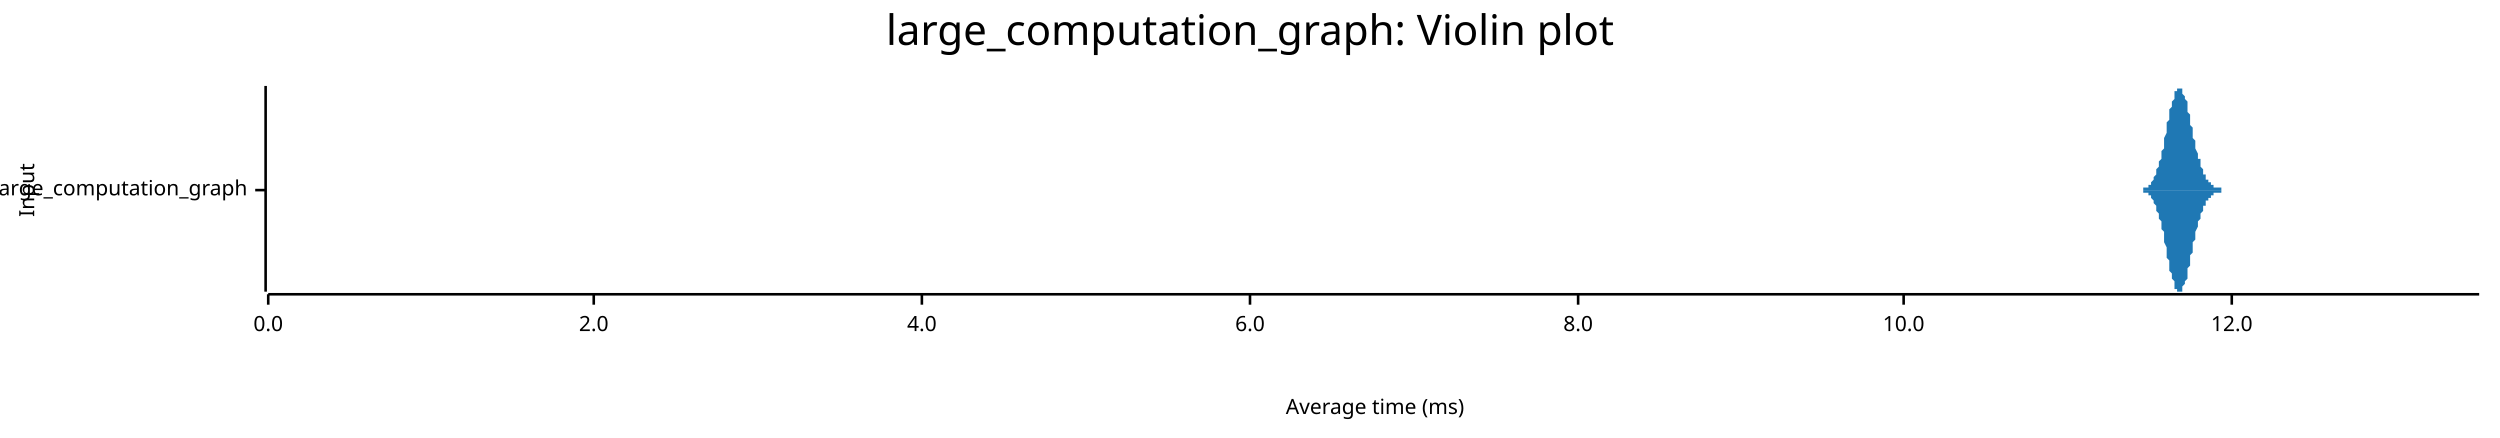
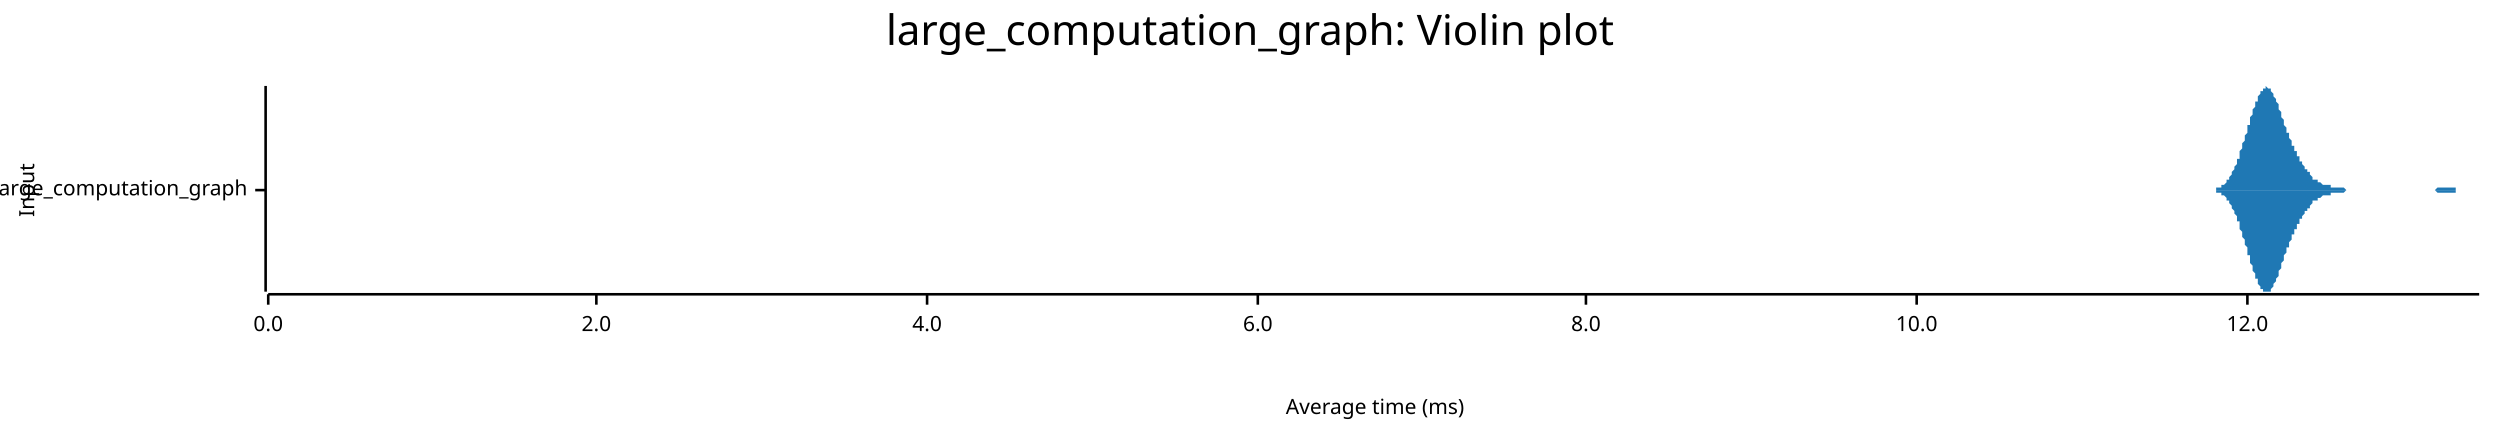
<svg xmlns="http://www.w3.org/2000/svg" width="960" height="168" viewBox="0 0 960 168">
  <text x="480" y="5" dy="0.76em" text-anchor="middle" font-family="sans-serif" font-size="16.129" opacity="1" fill="#000000">
large_computation_graph: Violin plot
</text>
  <text x="7" y="73" dy="0.76em" text-anchor="middle" font-family="sans-serif" font-size="8.065" opacity="1" fill="#000000" transform="rotate(270, 7, 73)">
Input
</text>
  <text x="528" y="161" dy="-0.5ex" text-anchor="middle" font-family="sans-serif" font-size="8.065" opacity="1" fill="#000000">
Average time (ms)
</text>
  <polyline fill="none" opacity="1" stroke="#000000" stroke-width="1" points="102,33 102,112 " />
  <text x="95" y="73" dy="0.5ex" text-anchor="end" font-family="sans-serif" font-size="8.065" opacity="1" fill="#000000">
large_computation_graph
</text>
  <polyline fill="none" opacity="1" stroke="#000000" stroke-width="1" points="98,73 102,73 " />
  <polyline fill="none" opacity="1" stroke="#000000" stroke-width="1" points="103,113 952,113 " />
  <text x="103" y="121" dy="0.76em" text-anchor="middle" font-family="sans-serif" font-size="8.065" opacity="1" fill="#000000">
0.0
</text>
  <polyline fill="none" opacity="1" stroke="#000000" stroke-width="1" points="103,113 103,117 " />
-   <text x="228" y="121" dy="0.76em" text-anchor="middle" font-family="sans-serif" font-size="8.065" opacity="1" fill="#000000">
+   <text x="229" y="121" dy="0.76em" text-anchor="middle" font-family="sans-serif" font-size="8.065" opacity="1" fill="#000000">
2.0
</text>
-   <polyline fill="none" opacity="1" stroke="#000000" stroke-width="1" points="228,113 228,117 " />
-   <text x="354" y="121" dy="0.76em" text-anchor="middle" font-family="sans-serif" font-size="8.065" opacity="1" fill="#000000">
+   <polyline fill="none" opacity="1" stroke="#000000" stroke-width="1" points="229,113 229,117 " />
+   <text x="356" y="121" dy="0.76em" text-anchor="middle" font-family="sans-serif" font-size="8.065" opacity="1" fill="#000000">
4.0
</text>
-   <polyline fill="none" opacity="1" stroke="#000000" stroke-width="1" points="354,113 354,117 " />
-   <text x="480" y="121" dy="0.76em" text-anchor="middle" font-family="sans-serif" font-size="8.065" opacity="1" fill="#000000">
+   <polyline fill="none" opacity="1" stroke="#000000" stroke-width="1" points="356,113 356,117 " />
+   <text x="483" y="121" dy="0.76em" text-anchor="middle" font-family="sans-serif" font-size="8.065" opacity="1" fill="#000000">
6.0
</text>
-   <polyline fill="none" opacity="1" stroke="#000000" stroke-width="1" points="480,113 480,117 " />
-   <text x="606" y="121" dy="0.76em" text-anchor="middle" font-family="sans-serif" font-size="8.065" opacity="1" fill="#000000">
+   <polyline fill="none" opacity="1" stroke="#000000" stroke-width="1" points="483,113 483,117 " />
+   <text x="609" y="121" dy="0.76em" text-anchor="middle" font-family="sans-serif" font-size="8.065" opacity="1" fill="#000000">
8.0
</text>
-   <polyline fill="none" opacity="1" stroke="#000000" stroke-width="1" points="606,113 606,117 " />
-   <text x="731" y="121" dy="0.76em" text-anchor="middle" font-family="sans-serif" font-size="8.065" opacity="1" fill="#000000">
+   <polyline fill="none" opacity="1" stroke="#000000" stroke-width="1" points="609,113 609,117 " />
+   <text x="736" y="121" dy="0.76em" text-anchor="middle" font-family="sans-serif" font-size="8.065" opacity="1" fill="#000000">
10.0
</text>
-   <polyline fill="none" opacity="1" stroke="#000000" stroke-width="1" points="731,113 731,117 " />
-   <text x="857" y="121" dy="0.76em" text-anchor="middle" font-family="sans-serif" font-size="8.065" opacity="1" fill="#000000">
+   <polyline fill="none" opacity="1" stroke="#000000" stroke-width="1" points="736,113 736,117 " />
+   <text x="863" y="121" dy="0.76em" text-anchor="middle" font-family="sans-serif" font-size="8.065" opacity="1" fill="#000000">
12.0
</text>
-   <polyline fill="none" opacity="1" stroke="#000000" stroke-width="1" points="857,113 857,117 " />
-   <polygon opacity="1" fill="#1F78B4" points="820,73 821,73 821,73 821,73 821,73 822,73 822,73 822,73 822,73 823,73 823,73 823,72 823,72 824,72 824,72 824,72 825,72 825,72 825,71 825,71 826,71 826,70 826,70 826,70 827,69 827,69 827,68 827,68 828,67 828,66 828,66 828,65 829,64 829,63 829,62 830,61 830,60 830,59 830,58 831,57 831,55 831,54 831,53 832,51 832,50 832,49 832,47 833,46 833,45 833,43 833,42 834,41 834,40 834,39 835,38 835,37 835,36 835,35 836,35 836,34 836,34 836,34 837,34 837,33 837,34 837,34 838,34 838,35 838,35 838,36 839,37 839,37 839,38 840,39 840,40 840,42 840,43 841,44 841,45 841,46 841,48 842,49 842,50 842,52 842,53 843,54 843,55 843,56 843,57 844,59 844,60 844,61 845,61 845,62 845,63 845,64 846,65 846,65 846,66 846,67 847,67 847,68 847,68 847,69 848,69 848,69 848,70 848,70 849,70 849,71 849,71 850,71 850,71 850,71 850,72 851,72 851,72 851,72 851,72 852,72 852,72 852,72 852,72 853,72 853,72 853,73 853,73 854,73 854,73 854,73 855,73 855,73 855,73 855,73 856,73 856,73 856,73 856,73 857,73 857,73 857,73 857,73 858,73 858,73 858,73 858,73 859,73 859,73 859,73 859,73 860,73 860,73 860,73 861,73 861,73 861,73 861,73 862,73 862,73 862,73 862,73 863,73 863,73 863,73 863,73 864,73 864,73 864,73 864,73 865,73 865,73 865,73 866,73 866,73 866,73 866,73 867,73 867,73 867,73 867,73 868,73 868,73 868,73 868,73 869,73 869,73 869,73 869,73 870,73 870,73 870,73 871,73 871,73 871,73 871,73 872,73 872,73 872,73 872,73 873,73 873,73 873,73 873,73 874,73 874,73 874,73 874,73 875,73 875,73 875,73 876,73 876,73 876,73 876,73 877,73 877,73 877,73 877,73 878,73 878,73 878,73 878,73 879,73 879,73 879,73 879,73 880,73 880,73 880,73 881,73 881,73 881,73 881,73 882,73 882,73 882,73 882,73 883,73 883,73 883,73 883,73 884,73 884,73 884,73 884,73 885,73 885,73 885,73 886,73 886,73 886,73 886,73 887,73 887,73 887,73 887,73 888,73 888,73 888,73 888,73 889,73 889,73 889,73 889,73 890,73 890,73 890,73 891,73 891,73 891,73 891,73 892,73 892,73 892,73 892,73 893,73 893,73 893,73 893,73 894,73 894,73 894,73 894,73 895,73 895,73 895,73 896,73 896,73 896,73 896,73 897,73 897,73 897,73 897,73 898,73 898,73 898,73 898,73 899,73 899,73 899,73 899,73 900,73 900,73 900,73 901,73 901,73 901,73 901,73 902,73 902,73 902,73 902,73 903,73 903,73 903,73 903,73 904,73 904,73 904,73 904,73 905,73 905,73 905,73 905,73 906,73 906,73 906,73 907,73 907,73 907,73 907,73 908,73 908,73 908,73 908,73 909,73 909,73 909,73 909,73 910,73 910,73 910,73 910,73 911,73 911,73 911,73 912,73 912,73 912,73 912,73 913,73 913,73 913,73 913,73 914,73 914,73 914,73 914,73 915,73 915,73 915,73 915,73 916,73 916,73 916,73 917,73 917,73 917,73 917,73 918,73 918,73 918,73 918,73 919,73 919,73 919,73 919,73 920,73 920,73 920,73 920,73 921,73 921,73 921,73 922,73 922,73 922,73 922,73 923,73 923,73 923,73 923,73 924,73 924,73 924,73 924,73 925,73 925,73 925,73 925,73 926,73 926,73 926,73 927,73 927,73 927,73 927,73 928,73 928,73 928,73 928,73 929,73 929,73 929,73 929,73 930,73 930,73 930,73 930,73 931,73 931,73 931,73 932,73 932,73 932,73 932,73 933,73 933,73 933,73 933,73 934,73 934,73 934,73 934,73 935,73 935,73 935,73 935,73 936,73 936,73 936,73 937,73 937,73 937,73 937,73 938,73 938,73 938,73 938,73 939,73 939,73 939,73 939,73 940,73 940,73 940,73 940,73 941,73 941,73 941,73 942,73 942,73 942,73 942,73 943,73 943,73 943,73 943,73 944,73 944,73 944,73 944,73 945,73 945,73 945,73 945,73 946,73 946,73 946,73 947,73 947,73 947,73 947,73 948,73 948,73 948,73 948,73 949,73 949,73 949,73 949,73 950,73 950,73 950,73 950,73 951,73 951,73 951,73 952,73 952,73 820,73 " />
-   <polygon opacity="1" fill="#1F78B4" points="820,73 821,73 821,73 821,73 821,73 822,73 822,73 822,73 822,73 823,73 823,73 823,74 823,74 824,74 824,74 824,74 825,74 825,74 825,75 825,75 826,75 826,76 826,76 826,76 827,77 827,77 827,78 827,78 828,79 828,80 828,80 828,81 829,82 829,83 829,84 830,85 830,86 830,87 830,88 831,89 831,91 831,92 831,93 832,95 832,96 832,97 832,99 833,100 833,101 833,103 833,104 834,105 834,106 834,107 835,108 835,109 835,110 835,111 836,111 836,112 836,112 836,112 837,112 837,112 837,112 837,112 838,112 838,111 838,111 838,110 839,109 839,109 839,108 840,107 840,106 840,104 840,103 841,102 841,101 841,100 841,98 842,97 842,96 842,94 842,93 843,92 843,91 843,90 843,89 844,87 844,86 844,85 845,84 845,84 845,83 845,82 846,81 846,81 846,80 846,79 847,79 847,78 847,78 847,77 848,77 848,77 848,76 848,76 849,76 849,75 849,75 850,75 850,75 850,75 850,74 851,74 851,74 851,74 851,74 852,74 852,74 852,74 852,74 853,74 853,74 853,73 853,73 854,73 854,73 854,73 855,73 855,73 855,73 855,73 856,73 856,73 856,73 856,73 857,73 857,73 857,73 857,73 858,73 858,73 858,73 858,73 859,73 859,73 859,73 859,73 860,73 860,73 860,73 861,73 861,73 861,73 861,73 862,73 862,73 862,73 862,73 863,73 863,73 863,73 863,73 864,73 864,73 864,73 864,73 865,73 865,73 865,73 866,73 866,73 866,73 866,73 867,73 867,73 867,73 867,73 868,73 868,73 868,73 868,73 869,73 869,73 869,73 869,73 870,73 870,73 870,73 871,73 871,73 871,73 871,73 872,73 872,73 872,73 872,73 873,73 873,73 873,73 873,73 874,73 874,73 874,73 874,73 875,73 875,73 875,73 876,73 876,73 876,73 876,73 877,73 877,73 877,73 877,73 878,73 878,73 878,73 878,73 879,73 879,73 879,73 879,73 880,73 880,73 880,73 881,73 881,73 881,73 881,73 882,73 882,73 882,73 882,73 883,73 883,73 883,73 883,73 884,73 884,73 884,73 884,73 885,73 885,73 885,73 886,73 886,73 886,73 886,73 887,73 887,73 887,73 887,73 888,73 888,73 888,73 888,73 889,73 889,73 889,73 889,73 890,73 890,73 890,73 891,73 891,73 891,73 891,73 892,73 892,73 892,73 892,73 893,73 893,73 893,73 893,73 894,73 894,73 894,73 894,73 895,73 895,73 895,73 896,73 896,73 896,73 896,73 897,73 897,73 897,73 897,73 898,73 898,73 898,73 898,73 899,73 899,73 899,73 899,73 900,73 900,73 900,73 901,73 901,73 901,73 901,73 902,73 902,73 902,73 902,73 903,73 903,73 903,73 903,73 904,73 904,73 904,73 904,73 905,73 905,73 905,73 905,73 906,73 906,73 906,73 907,73 907,73 907,73 907,73 908,73 908,73 908,73 908,73 909,73 909,73 909,73 909,73 910,73 910,73 910,73 910,73 911,73 911,73 911,73 912,73 912,73 912,73 912,73 913,73 913,73 913,73 913,73 914,73 914,73 914,73 914,73 915,73 915,73 915,73 915,73 916,73 916,73 916,73 917,73 917,73 917,73 917,73 918,73 918,73 918,73 918,73 919,73 919,73 919,73 919,73 920,73 920,73 920,73 920,73 921,73 921,73 921,73 922,73 922,73 922,73 922,73 923,73 923,73 923,73 923,73 924,73 924,73 924,73 924,73 925,73 925,73 925,73 925,73 926,73 926,73 926,73 927,73 927,73 927,73 927,73 928,73 928,73 928,73 928,73 929,73 929,73 929,73 929,73 930,73 930,73 930,73 930,73 931,73 931,73 931,73 932,73 932,73 932,73 932,73 933,73 933,73 933,73 933,73 934,73 934,73 934,73 934,73 935,73 935,73 935,73 935,73 936,73 936,73 936,73 937,73 937,73 937,73 937,73 938,73 938,73 938,73 938,73 939,73 939,73 939,73 939,73 940,73 940,73 940,73 940,73 941,73 941,73 941,73 942,73 942,73 942,73 942,73 943,73 943,73 943,73 943,73 944,73 944,73 944,73 944,73 945,73 945,73 945,73 945,73 946,73 946,73 946,73 947,73 947,73 947,73 947,73 948,73 948,73 948,73 948,73 949,73 949,73 949,73 949,73 950,73 950,73 950,73 950,73 951,73 951,73 951,73 952,73 952,73 820,73 " />
+   <polyline fill="none" opacity="1" stroke="#000000" stroke-width="1" points="863,113 863,117 " />
+   <polygon opacity="1" fill="#1F78B4" points="846,73 847,73 847,73 847,73 847,73 847,73 848,73 848,73 848,73 848,73 848,73 849,73 849,73 849,73 849,73 849,73 850,73 850,73 850,73 850,73 851,73 851,73 851,73 851,72 851,72 852,72 852,72 852,72 852,72 852,72 853,72 853,72 853,72 853,72 853,71 854,71 854,71 854,71 854,71 855,70 855,70 855,70 855,70 855,69 856,69 856,69 856,68 856,68 856,68 857,67 857,67 857,67 857,66 857,66 858,65 858,65 858,64 858,64 859,63 859,63 859,62 859,62 859,61 860,61 860,60 860,59 860,59 860,58 861,57 861,57 861,56 861,55 861,55 862,54 862,53 862,53 862,52 863,51 863,51 863,50 863,49 863,48 864,48 864,47 864,46 864,46 864,45 865,44 865,44 865,43 865,42 865,42 866,41 866,41 866,40 866,39 867,39 867,38 867,38 867,37 867,37 868,36 868,36 868,36 868,35 868,35 869,35 869,34 869,34 869,34 869,34 870,34 870,34 870,34 870,33 871,34 871,34 871,34 871,34 871,34 872,34 872,34 872,35 872,35 872,35 873,36 873,36 873,36 873,37 873,37 874,38 874,38 874,39 874,39 875,40 875,41 875,41 875,42 875,42 876,43 876,43 876,44 876,45 876,45 877,46 877,47 877,47 877,48 877,48 878,49 878,50 878,50 878,51 879,51 879,52 879,52 879,53 879,53 880,54 880,54 880,55 880,55 880,56 881,56 881,57 881,57 881,58 882,58 882,58 882,59 882,59 882,60 883,60 883,60 883,61 883,61 883,62 884,62 884,62 884,63 884,63 884,63 885,64 885,64 885,64 885,65 886,65 886,65 886,66 886,66 886,66 887,66 887,67 887,67 887,67 887,67 888,68 888,68 888,68 888,68 888,69 889,69 889,69 889,69 889,69 890,69 890,70 890,70 890,70 890,70 891,70 891,70 891,70 891,70 891,70 892,71 892,71 892,71 892,71 892,71 893,71 893,71 893,71 893,71 894,71 894,71 894,71 894,71 894,71 895,71 895,71 895,71 895,71 895,72 896,72 896,72 896,72 896,72 896,72 897,72 897,72 897,72 897,72 898,72 898,72 898,72 898,72 898,72 899,72 899,72 899,72 899,72 899,72 900,72 900,72 900,72 900,72 900,72 901,73 901,73 901,73 901,73 902,73 902,73 902,73 902,73 902,73 903,73 903,73 903,73 903,73 903,73 904,73 904,73 904,73 904,73 904,73 905,73 905,73 905,73 905,73 906,73 906,73 906,73 906,73 906,73 907,73 907,73 907,73 907,73 907,73 908,73 908,73 908,73 908,73 908,73 909,73 909,73 909,73 909,73 910,73 910,73 910,73 910,73 910,73 911,73 911,73 911,73 911,73 911,73 912,73 912,73 912,73 912,73 912,73 913,73 913,73 913,73 913,73 914,73 914,73 914,73 914,73 914,73 915,73 915,73 915,73 915,73 915,73 916,73 916,73 916,73 916,73 917,73 917,73 917,73 917,73 917,73 918,73 918,73 918,73 918,73 918,73 919,73 919,73 919,73 919,73 919,73 920,73 920,73 920,73 920,73 921,73 921,73 921,73 921,73 921,73 922,73 922,73 922,73 922,73 922,73 923,73 923,73 923,73 923,73 923,73 924,73 924,73 924,73 924,73 925,73 925,73 925,73 925,73 925,73 926,73 926,73 926,73 926,73 926,73 927,73 927,73 927,73 927,73 927,73 928,73 928,73 928,73 928,73 929,73 929,73 929,73 929,73 929,73 930,73 930,73 930,73 930,73 930,73 931,73 931,73 931,73 931,73 931,73 932,73 932,73 932,73 932,73 933,73 933,73 933,73 933,73 933,73 934,73 934,73 934,73 934,73 934,73 935,73 935,73 935,73 935,73 935,73 936,72 936,72 936,72 936,72 937,72 937,72 937,72 937,72 937,72 938,72 938,72 938,72 938,72 938,72 939,72 939,72 939,72 939,72 939,72 940,72 940,72 940,72 940,72 941,72 941,72 941,72 941,72 941,72 942,72 942,72 942,72 942,72 942,72 943,72 943,73 943,73 943,73 943,73 944,73 944,73 944,73 944,73 945,73 945,73 945,73 945,73 945,73 946,73 946,73 946,73 946,73 946,73 947,73 947,73 947,73 947,73 947,73 948,73 948,73 948,73 948,73 949,73 949,73 949,73 949,73 949,73 950,73 950,73 950,73 950,73 950,73 951,73 951,73 951,73 951,73 952,73 952,73 846,73 " />
+   <polygon opacity="1" fill="#1F78B4" points="846,73 847,73 847,73 847,73 847,73 847,73 848,73 848,73 848,73 848,73 848,73 849,73 849,73 849,73 849,73 849,73 850,73 850,73 850,73 850,73 851,73 851,73 851,73 851,74 851,74 852,74 852,74 852,74 852,74 852,74 853,74 853,74 853,74 853,74 853,75 854,75 854,75 854,75 854,75 855,76 855,76 855,76 855,76 855,77 856,77 856,77 856,78 856,78 856,78 857,79 857,79 857,79 857,80 857,80 858,81 858,81 858,82 858,82 859,83 859,83 859,84 859,84 859,85 860,85 860,86 860,87 860,87 860,88 861,89 861,89 861,90 861,91 861,91 862,92 862,93 862,93 862,94 863,95 863,95 863,96 863,97 863,98 864,98 864,99 864,100 864,100 864,101 865,102 865,102 865,103 865,104 865,104 866,105 866,105 866,106 866,107 867,107 867,108 867,108 867,109 867,109 868,110 868,110 868,110 868,111 868,111 869,111 869,112 869,112 869,112 869,112 870,112 870,112 870,112 870,112 871,112 871,112 871,112 871,112 871,112 872,112 872,112 872,111 872,111 872,111 873,110 873,110 873,110 873,109 873,109 874,108 874,108 874,107 874,107 875,106 875,105 875,105 875,104 875,104 876,103 876,103 876,102 876,101 876,101 877,100 877,99 877,99 877,98 877,98 878,97 878,96 878,96 878,95 879,95 879,94 879,94 879,93 879,93 880,92 880,92 880,91 880,91 880,90 881,90 881,89 881,89 881,88 882,88 882,88 882,87 882,87 882,86 883,86 883,86 883,85 883,85 883,84 884,84 884,84 884,83 884,83 884,83 885,82 885,82 885,82 885,81 886,81 886,81 886,80 886,80 886,80 887,80 887,79 887,79 887,79 887,79 888,78 888,78 888,78 888,78 888,77 889,77 889,77 889,77 889,77 890,77 890,76 890,76 890,76 890,76 891,76 891,76 891,76 891,76 891,76 892,75 892,75 892,75 892,75 892,75 893,75 893,75 893,75 893,75 894,75 894,75 894,75 894,75 894,75 895,75 895,75 895,75 895,75 895,74 896,74 896,74 896,74 896,74 896,74 897,74 897,74 897,74 897,74 898,74 898,74 898,74 898,74 898,74 899,74 899,74 899,74 899,74 899,74 900,74 900,74 900,74 900,74 900,74 901,73 901,73 901,73 901,73 902,73 902,73 902,73 902,73 902,73 903,73 903,73 903,73 903,73 903,73 904,73 904,73 904,73 904,73 904,73 905,73 905,73 905,73 905,73 906,73 906,73 906,73 906,73 906,73 907,73 907,73 907,73 907,73 907,73 908,73 908,73 908,73 908,73 908,73 909,73 909,73 909,73 909,73 910,73 910,73 910,73 910,73 910,73 911,73 911,73 911,73 911,73 911,73 912,73 912,73 912,73 912,73 912,73 913,73 913,73 913,73 913,73 914,73 914,73 914,73 914,73 914,73 915,73 915,73 915,73 915,73 915,73 916,73 916,73 916,73 916,73 917,73 917,73 917,73 917,73 917,73 918,73 918,73 918,73 918,73 918,73 919,73 919,73 919,73 919,73 919,73 920,73 920,73 920,73 920,73 921,73 921,73 921,73 921,73 921,73 922,73 922,73 922,73 922,73 922,73 923,73 923,73 923,73 923,73 923,73 924,73 924,73 924,73 924,73 925,73 925,73 925,73 925,73 925,73 926,73 926,73 926,73 926,73 926,73 927,73 927,73 927,73 927,73 927,73 928,73 928,73 928,73 928,73 929,73 929,73 929,73 929,73 929,73 930,73 930,73 930,73 930,73 930,73 931,73 931,73 931,73 931,73 931,73 932,73 932,73 932,73 932,73 933,73 933,73 933,73 933,73 933,73 934,73 934,73 934,73 934,73 934,73 935,73 935,73 935,73 935,73 935,73 936,74 936,74 936,74 936,74 937,74 937,74 937,74 937,74 937,74 938,74 938,74 938,74 938,74 938,74 939,74 939,74 939,74 939,74 939,74 940,74 940,74 940,74 940,74 941,74 941,74 941,74 941,74 941,74 942,74 942,74 942,74 942,74 942,74 943,74 943,73 943,73 943,73 943,73 944,73 944,73 944,73 944,73 945,73 945,73 945,73 945,73 945,73 946,73 946,73 946,73 946,73 946,73 947,73 947,73 947,73 947,73 947,73 948,73 948,73 948,73 948,73 949,73 949,73 949,73 949,73 949,73 950,73 950,73 950,73 950,73 950,73 951,73 951,73 951,73 951,73 952,73 952,73 846,73 " />
</svg>
